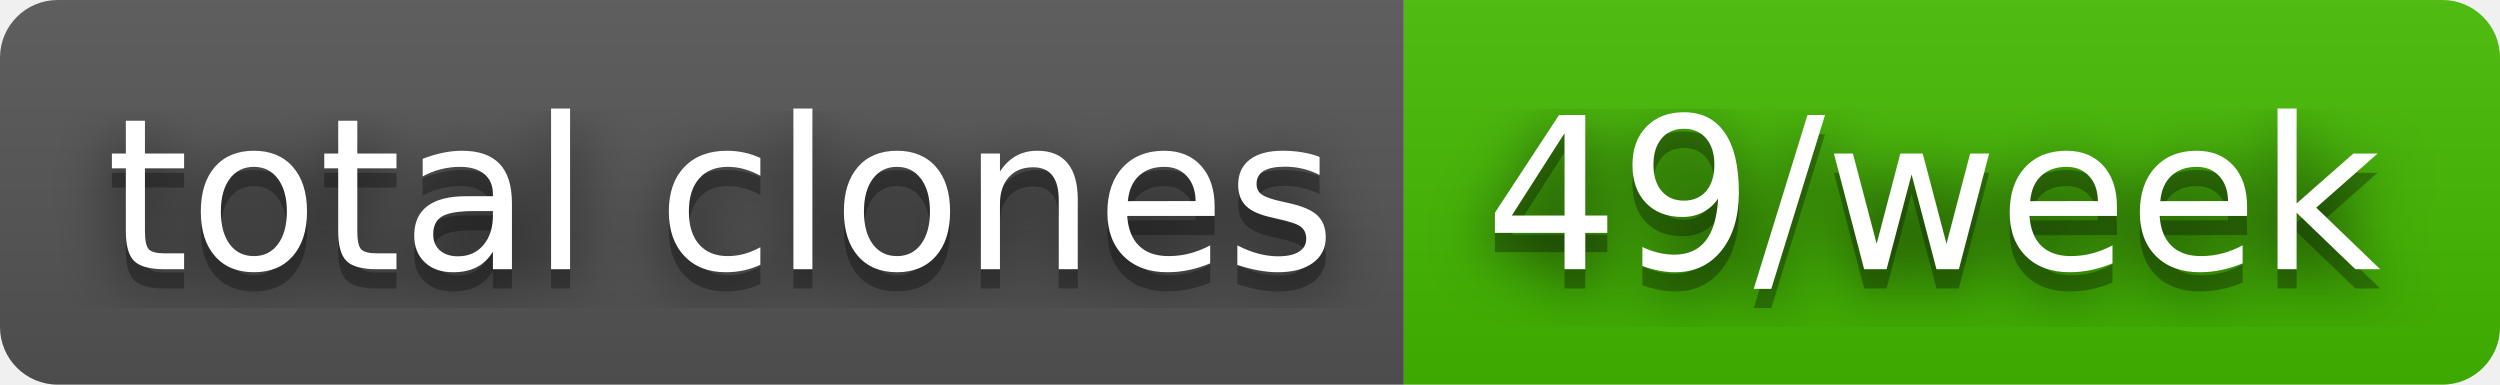
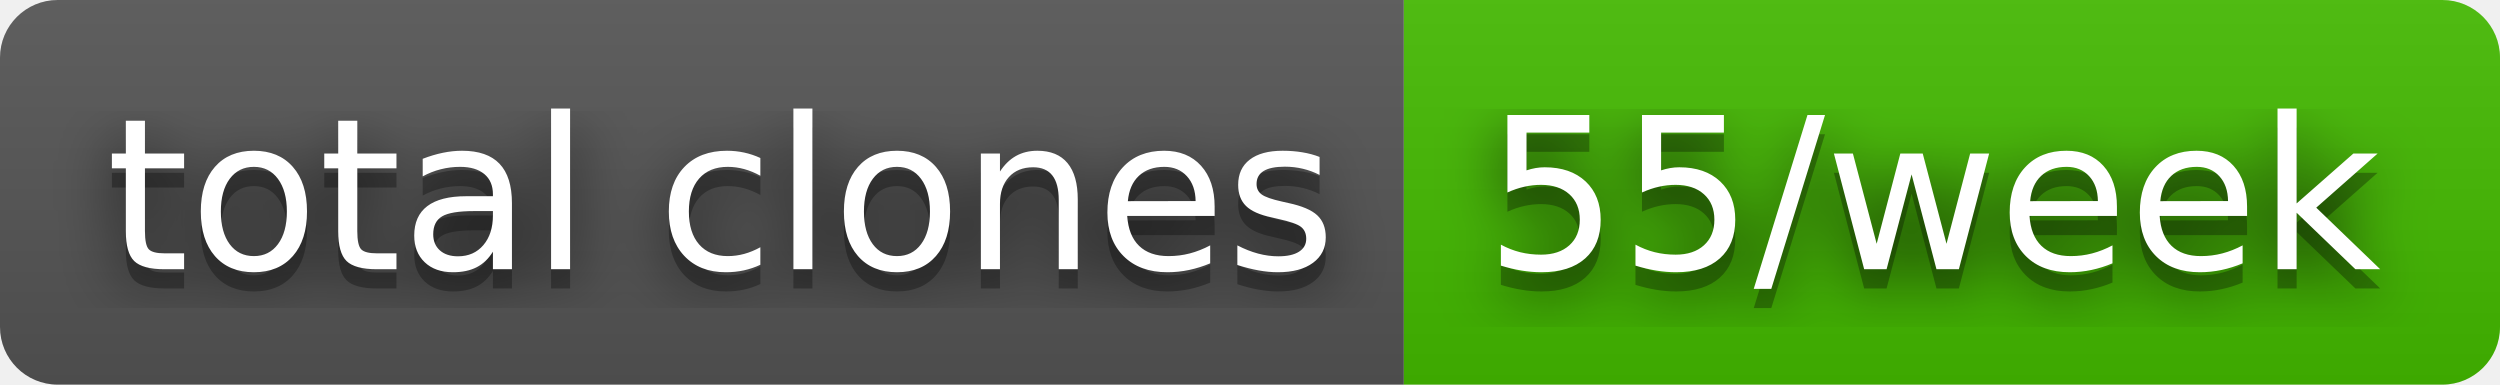
- <svg xmlns="http://www.w3.org/2000/svg" width="130" height="20" role="img" aria-label="total clones: 49/week">
+ <svg xmlns="http://www.w3.org/2000/svg" width="130" height="20" role="img" aria-label="total clones: 55/week">
  <filter id="blur">
    <feGaussianBlur stdDeviation="16" />
  </filter>
  <linearGradient id="s" x2="0" y2="100%">
    <stop offset="0" stop-color="#bbb" stop-opacity=".1" />
    <stop offset="1" stop-opacity=".1" />
  </linearGradient>
  <clipPath id="r">
    <rect width="130" height="20" rx="3" />
  </clipPath>
  <g clip-path="url(#r)">
    <rect width="73" height="20" fill="#555" />
    <rect x="73" width="57" height="20" fill="#4b0" />
    <rect width="130" height="20" fill="url(#s)" />
  </g>
  <g fill="#fff" text-anchor="middle" font-family="Verdana,Geneva,DejaVu Sans,sans-serif" text-rendering="geometricPrecision" font-size="110">
    <g transform="scale(.1)">
      <g aria-hidden="true" fill="#010101">
        <text x="375" y="150" fill-opacity=".8" filter="url(#blur)" textLength="630">total clones</text>
        <text x="375" y="150" fill-opacity=".3" textLength="630">total clones</text>
      </g>
      <text x="375" y="140" textLength="630">total clones</text>
    </g>
    <g transform="scale(.1)">
      <g aria-hidden="true" fill="#010101">
-         <text x="1005" y="150" fill-opacity=".8" filter="url(#blur)" textLength="470">49/week</text>
-         <text x="1005" y="150" fill-opacity=".3" textLength="470">49/week</text>
+         <text x="1005" y="150" fill-opacity=".8" filter="url(#blur)" textLength="470">55/week</text>
+         <text x="1005" y="150" fill-opacity=".3" textLength="470">55/week</text>
      </g>
-       <text x="1005" y="140" textLength="470">49/week</text>
+       <text x="1005" y="140" textLength="470">55/week</text>
    </g>
  </g>
</svg>
